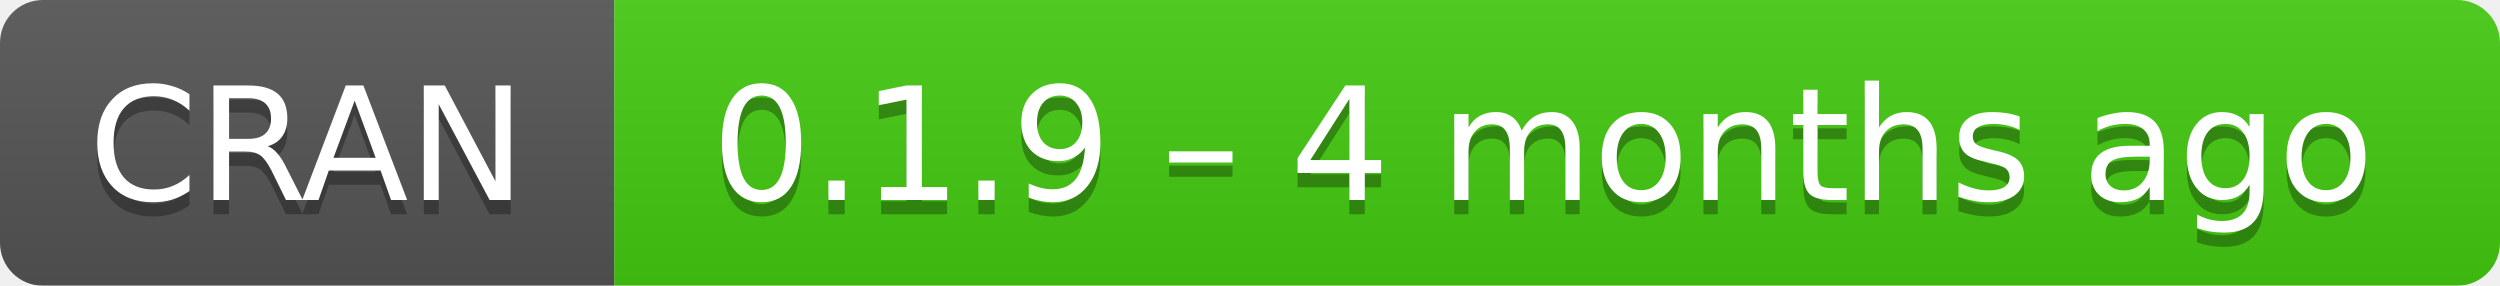
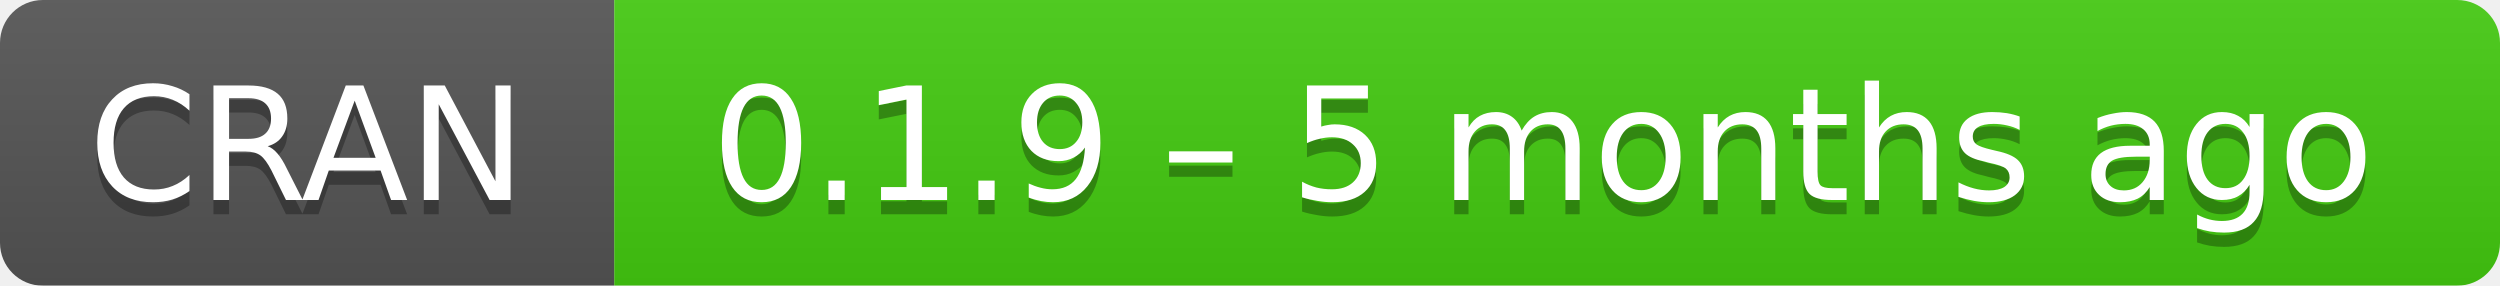
- <svg xmlns="http://www.w3.org/2000/svg" width="175" height="20" aria-label="CRAN 0.1.9 – 4 months ago">
+ <svg xmlns="http://www.w3.org/2000/svg" width="175" height="20" aria-label="CRAN 0.1.9 – 5 months ago">
  <linearGradient id="b" x2="0" y2="100%">
    <stop offset="0" stop-color="#bbb" stop-opacity=".1" />
    <stop offset="1" stop-opacity=".1" />
  </linearGradient>
  <mask id="a">
    <rect width="175" height="20" rx="3" fill="#fff" />
  </mask>
  <g mask="url(#a)">
    <path fill="#555" d="M0 0h43v20H0z" />
    <path fill="#4c1" d="M43 0h153v20H43z" />
    <path fill="url(#b)" d="M0 0h175v20H0z" />
  </g>
  <g fill="#fff" text-anchor="middle" font-family="DejaVu Sans,Verdana,Geneva,sans-serif" font-size="11">
    <text x="21.5" y="15" fill="#010101" fill-opacity=".3">
      CRAN
    </text>
    <text x="21.5" y="14">
      CRAN
    </text>
    <text x="108" y="15" fill="#010101" fill-opacity=".3">
-       0.1.9 – 4 months ago
+       0.1.9 – 5 months ago
    </text>
    <text x="108" y="14">
-       0.1.9 – 4 months ago
+       0.1.9 – 5 months ago
    </text>
  </g>
</svg>
